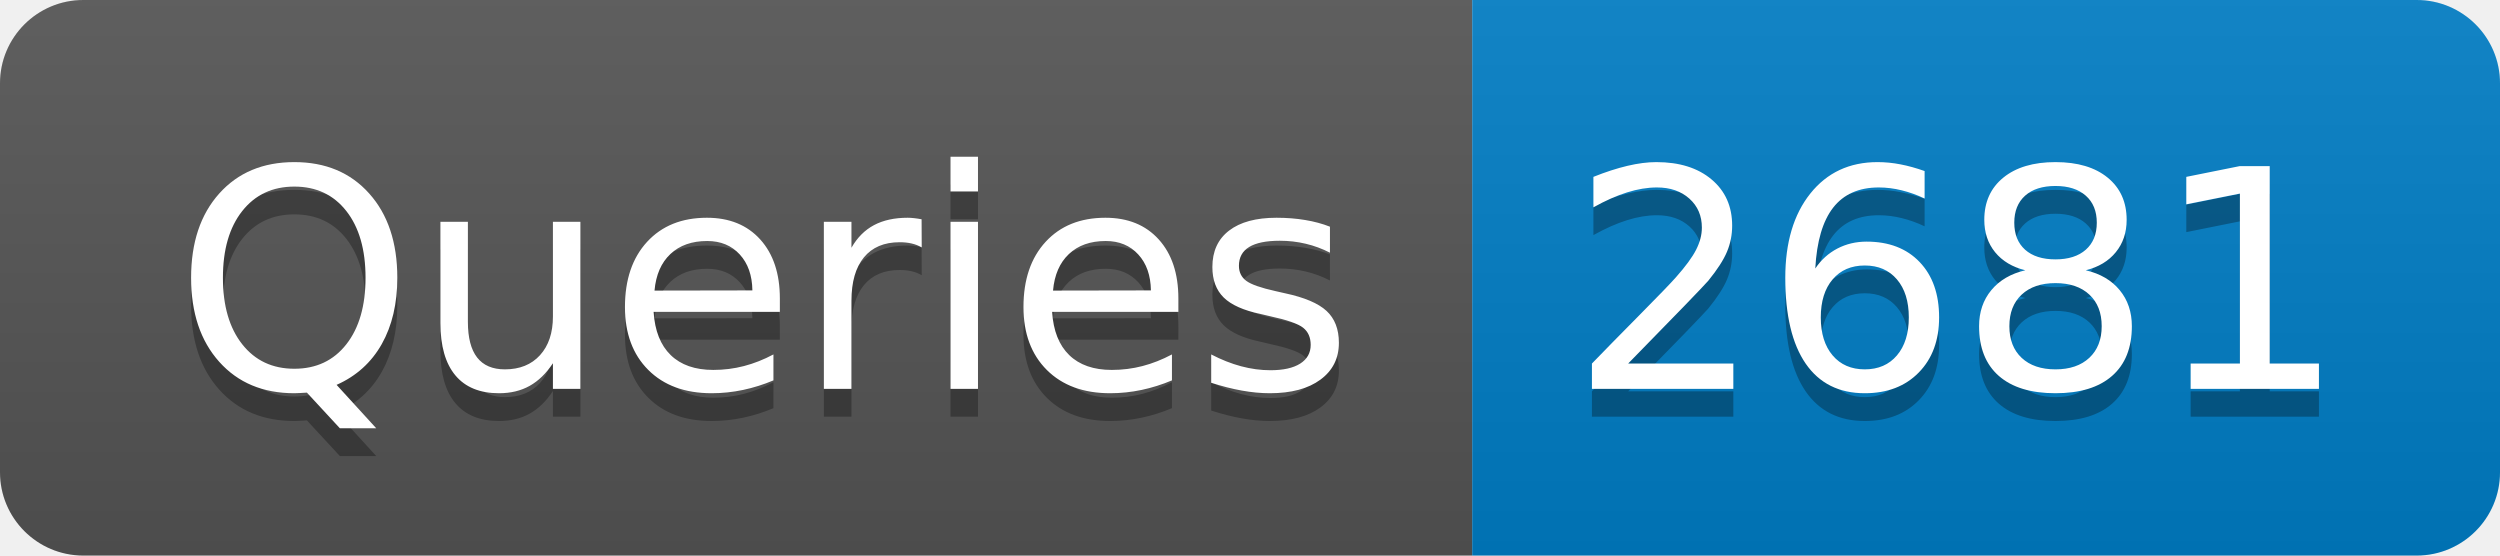
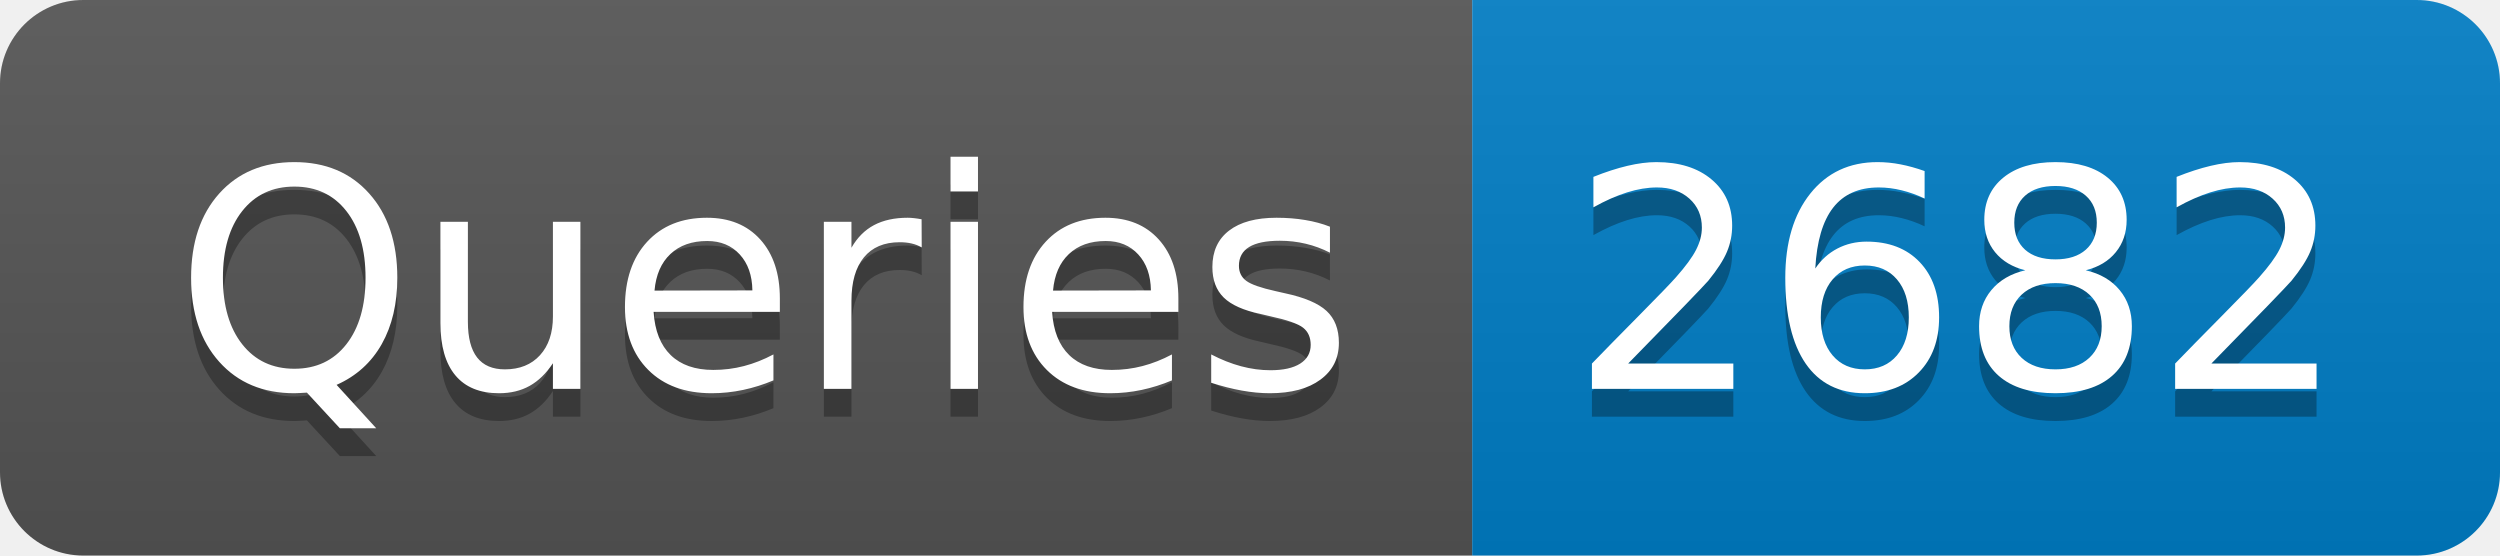
- <svg xmlns="http://www.w3.org/2000/svg" width="90" height="20" role="img" aria-label="Queries: 2681">
+ <svg xmlns="http://www.w3.org/2000/svg" width="90" height="20" role="img" aria-label="Queries: 2682">
  <linearGradient id="s" x2="0" y2="100%">
    <stop offset="0" stop-color="#bbb" stop-opacity=".1" />
    <stop offset="1" stop-opacity=".1" />
  </linearGradient>
  <clipPath id="r">
    <rect width="90" height="20" rx="3" fill="#fff" />
  </clipPath>
  <g clip-path="url(#r)">
    <rect width="53" height="20" fill="#555" />
    <rect x="53" width="37" height="20" fill="#007ec6" />
    <rect width="90" height="20" fill="url(#s)" />
  </g>
  <g fill="#fff" text-anchor="middle" font-family="Verdana,Geneva,DejaVu Sans,sans-serif" text-rendering="geometricPrecision" font-size="110">
    <text aria-hidden="true" x="275" y="150" fill="#010101" fill-opacity=".3" transform="scale(.1)" textLength="430">Queries</text>
    <text x="275" y="140" transform="scale(.1)" fill="#fff" textLength="430">Queries</text>
-     <text aria-hidden="true" x="705" y="150" fill="#010101" fill-opacity=".3" transform="scale(.1)" textLength="270">2681</text>
-     <text x="705" y="140" transform="scale(.1)" fill="#fff" textLength="270">2681</text>
+     <text aria-hidden="true" x="705" y="150" fill="#010101" fill-opacity=".3" transform="scale(.1)" textLength="270">2682</text>
+     <text x="705" y="140" transform="scale(.1)" fill="#fff" textLength="270">2682</text>
  </g>
</svg>
